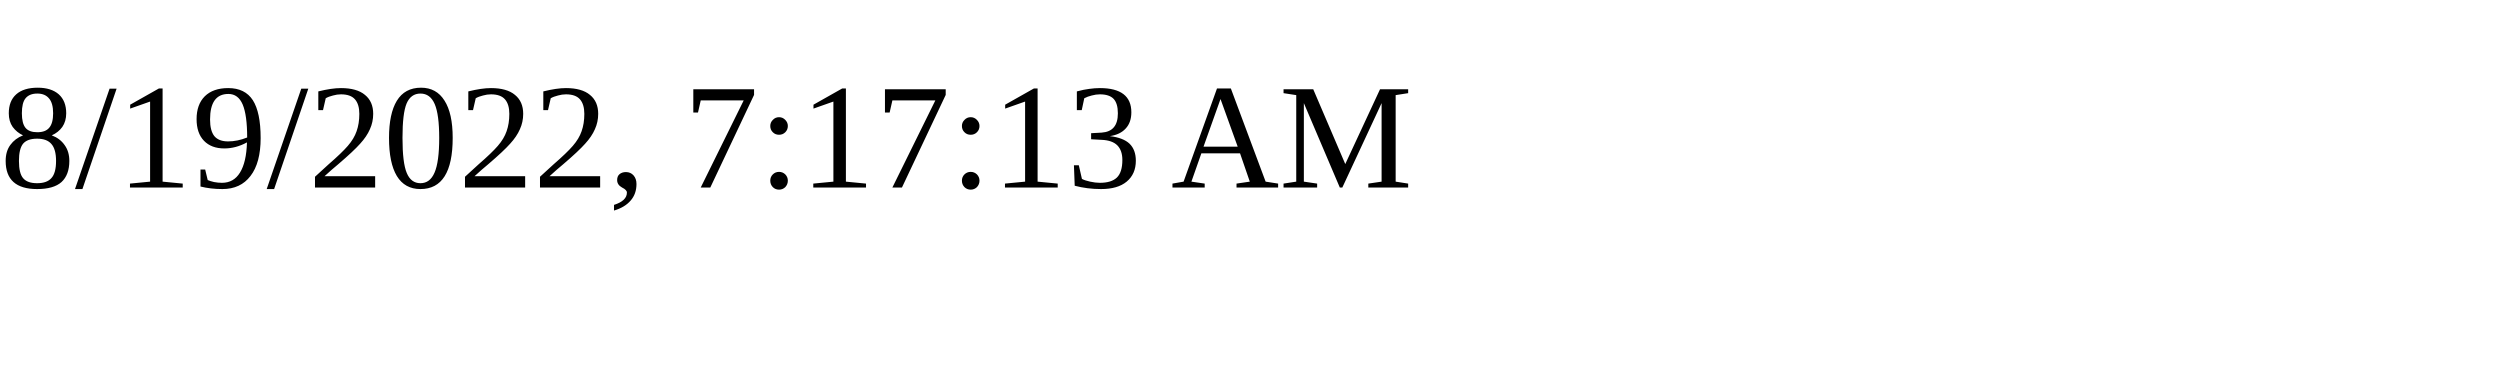
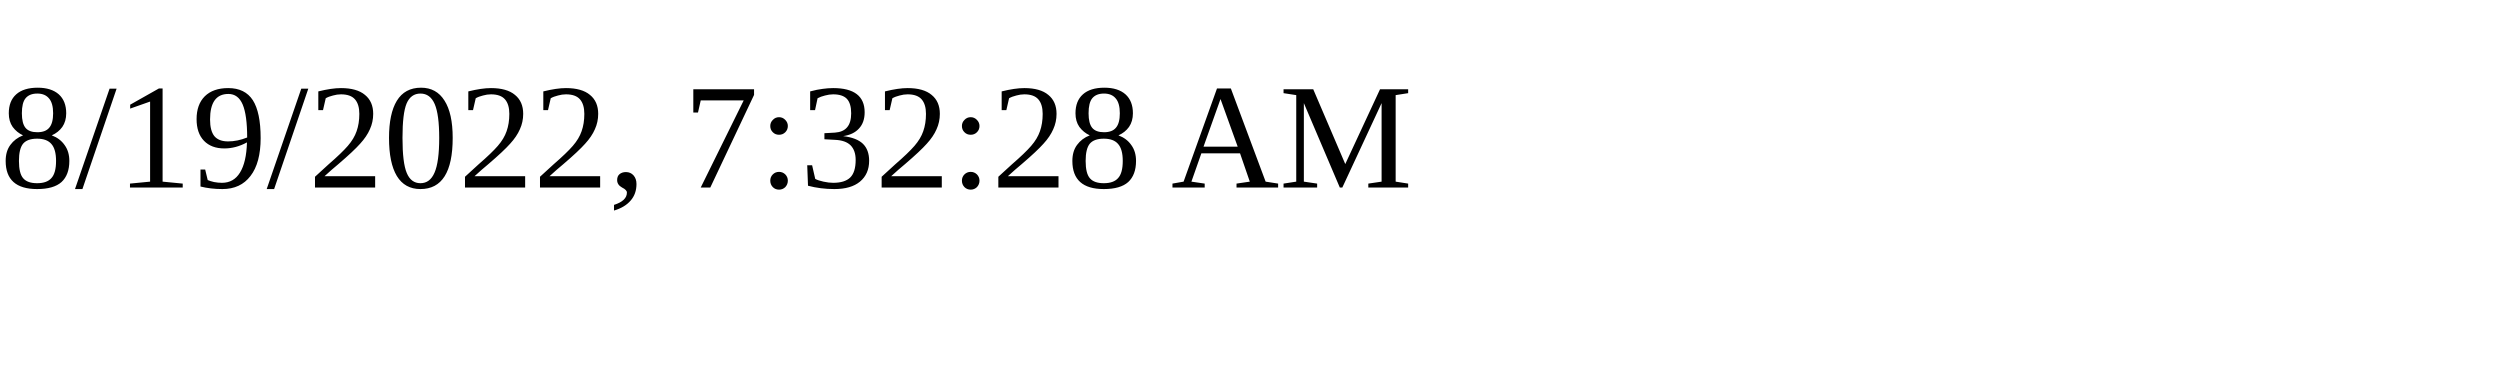
<svg xmlns="http://www.w3.org/2000/svg" height="30" width="200">
-   <text x="0" y="15">8/19/2022, 7:17:13 AM</text>
+   <text x="0" y="15">8/19/2022, 7:32:28 AM</text>
</svg>
